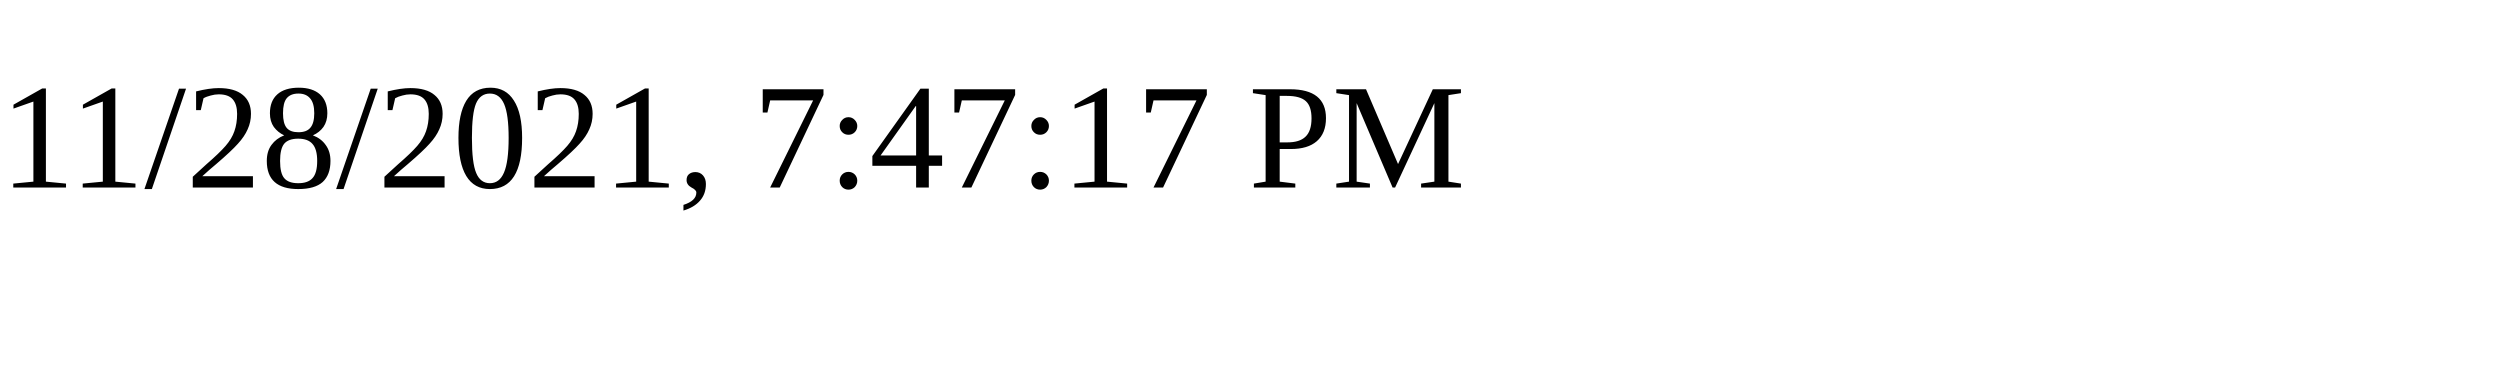
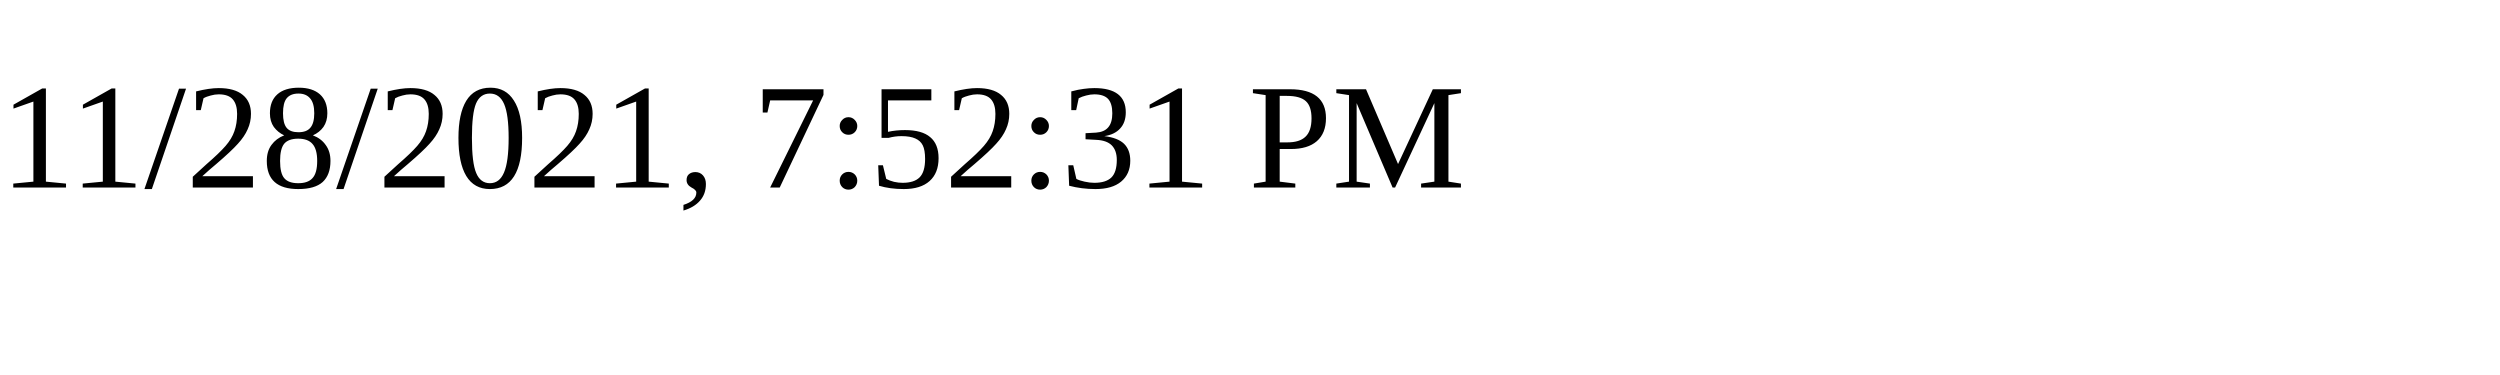
<svg xmlns="http://www.w3.org/2000/svg" height="30" width="200">
-   <text x="0" y="15">11/28/2021, 7:47:17 PM</text>
+   <text x="0" y="15">11/28/2021, 7:52:31 PM</text>
</svg>
